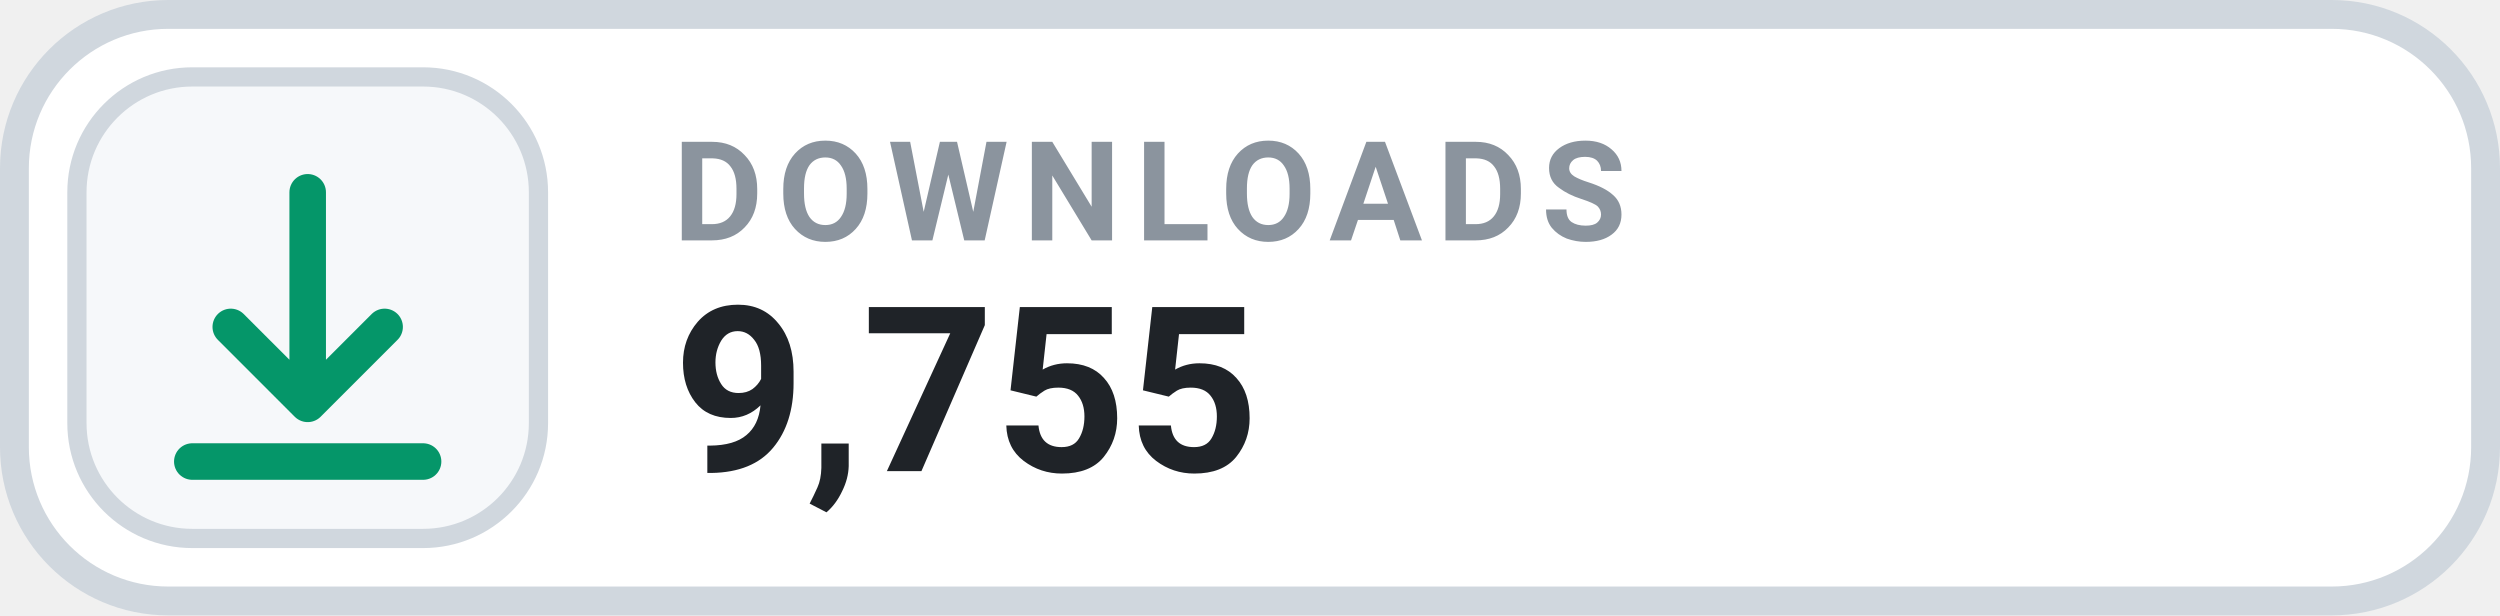
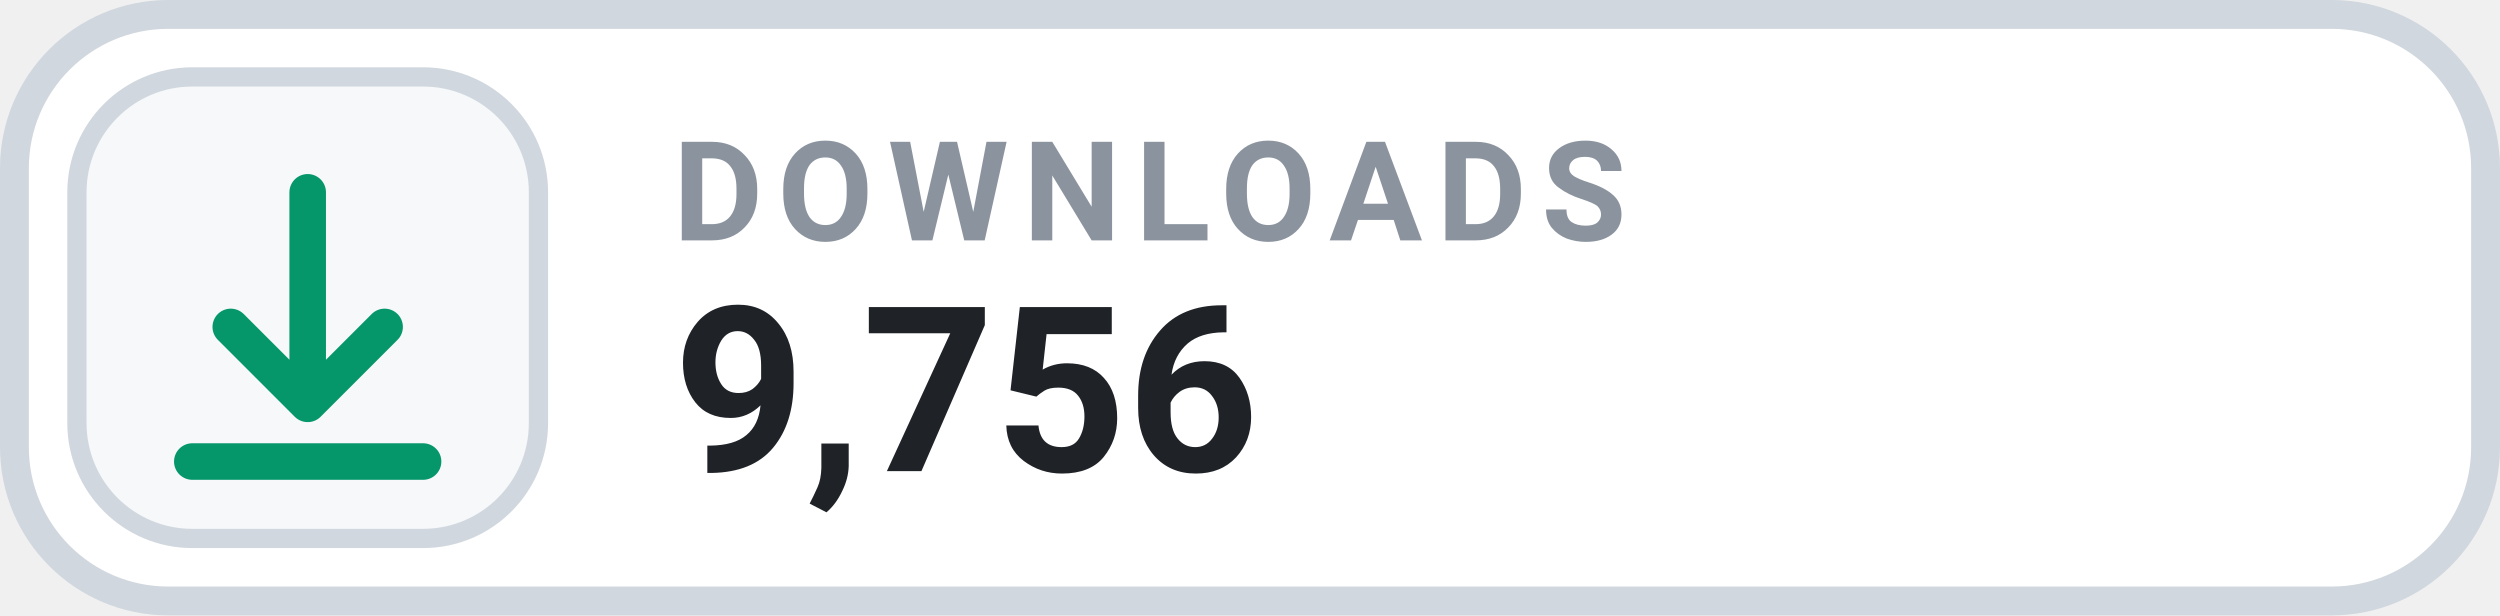
- <svg xmlns="http://www.w3.org/2000/svg" width="130" height="32" viewBox="0 0 130 32" role="img" aria-label="DOWNLOADS 9,755">
+ <svg xmlns="http://www.w3.org/2000/svg" width="130" height="32" viewBox="0 0 130 32" role="img" aria-label="DOWNLOADS 9,756">
  <rect x=".75" y=".75" width="128.5" height="30.5" rx="8" fill="#FFFFFF" stroke="#D0D7DE" stroke-width="1.5" />
  <rect x="4" y="4" width="24" height="24" rx="6" fill="#F6F8FA" stroke="#D0D7DE" stroke-width="1" />
  <g transform="translate(16 16)" style="color:#059669;">
    <path d="M0 -6 v11 m0 0 l4 -4 m-4 4 l-4 -4 M-6 8 h12" fill="none" stroke="currentColor" stroke-width="1.9" stroke-linecap="round" stroke-linejoin="round" />
  </g>
  <text x="35" y="12.5" fill="#8B949E" font-family="-apple-system,BlinkMacSystemFont,'Segoe UI',Roboto,Helvetica,Arial,sans-serif" font-size="7.2" font-weight="700" letter-spacing=".75">DOWNLOADS</text>
-   <text x="35" y="24.5" fill="#1F2328" font-family="-apple-system,BlinkMacSystemFont,'Segoe UI',Roboto,Helvetica,Arial,sans-serif" font-size="12" font-weight="700">9,755</text>
+   <text x="35" y="24.5" fill="#1F2328" font-family="-apple-system,BlinkMacSystemFont,'Segoe UI',Roboto,Helvetica,Arial,sans-serif" font-size="12" font-weight="700">9,756</text>
</svg>
